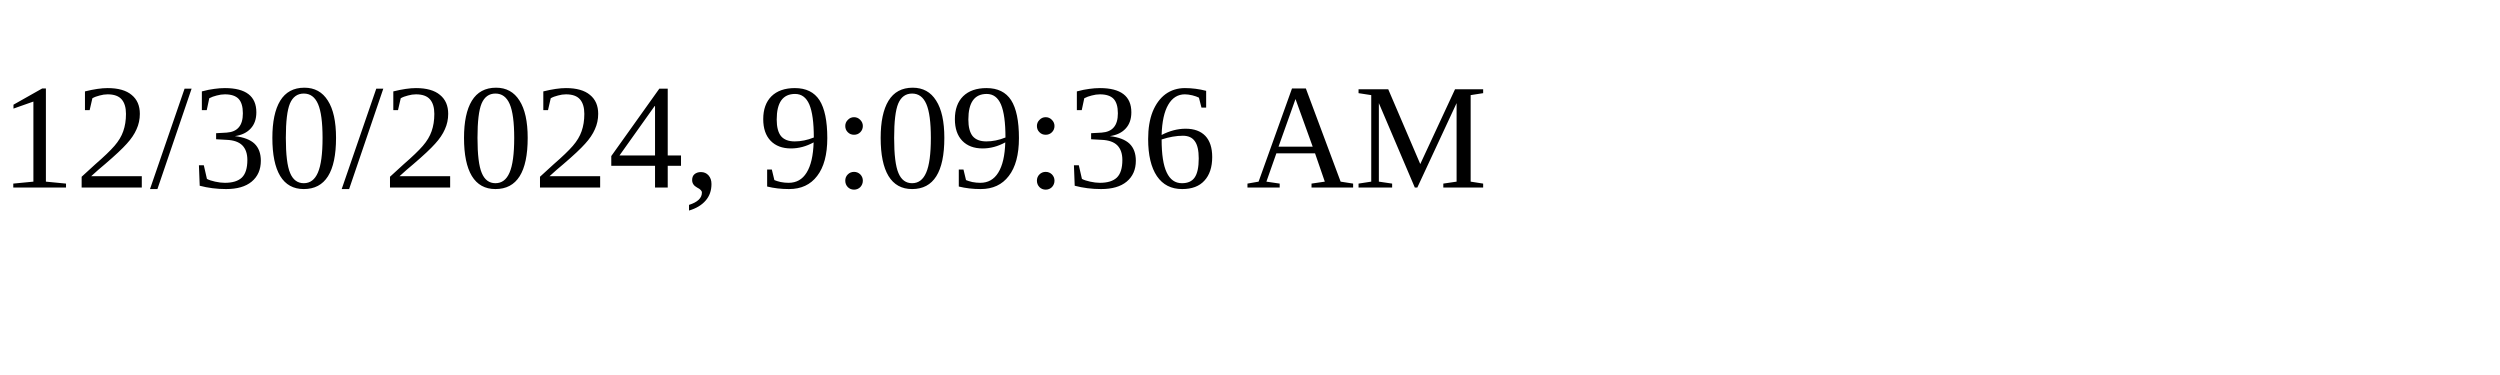
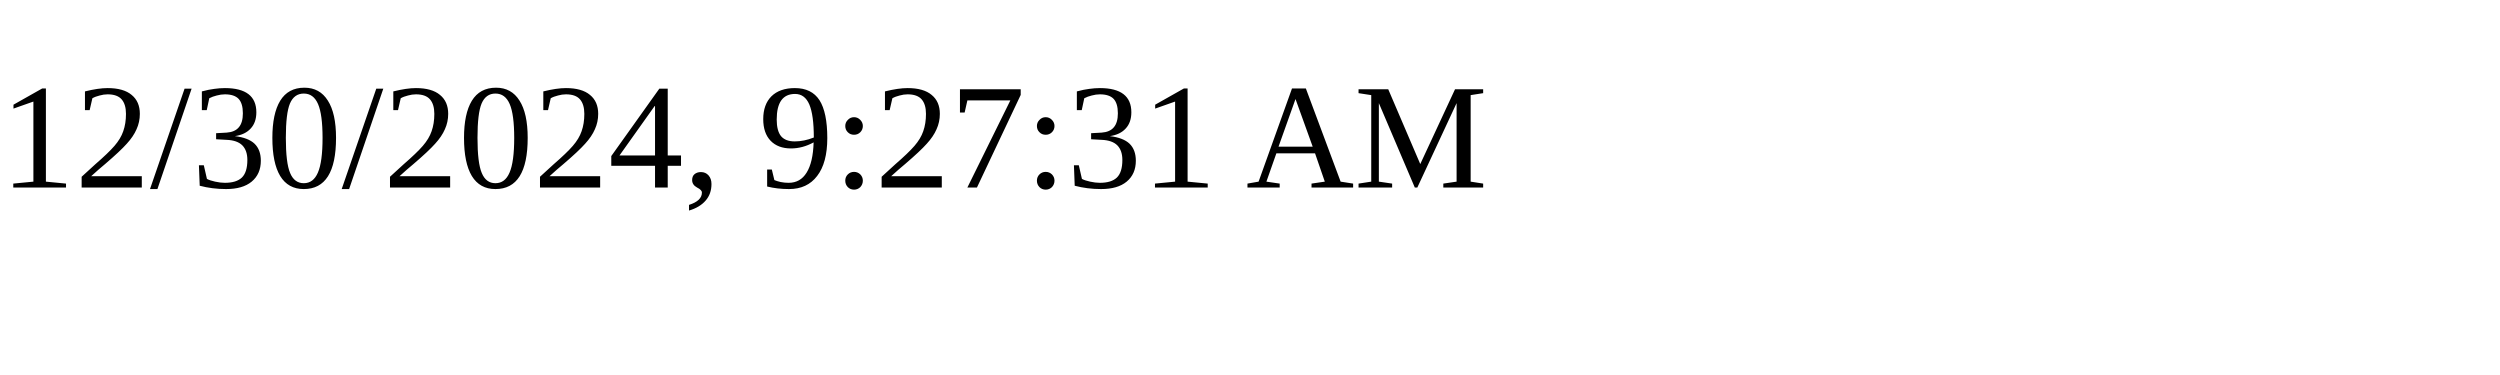
<svg xmlns="http://www.w3.org/2000/svg" height="30" width="200">
-   <text x="0" y="15">12/30/2024, 9:09:36 AM</text>
+   <text x="0" y="15">12/30/2024, 9:27:31 AM</text>
</svg>
